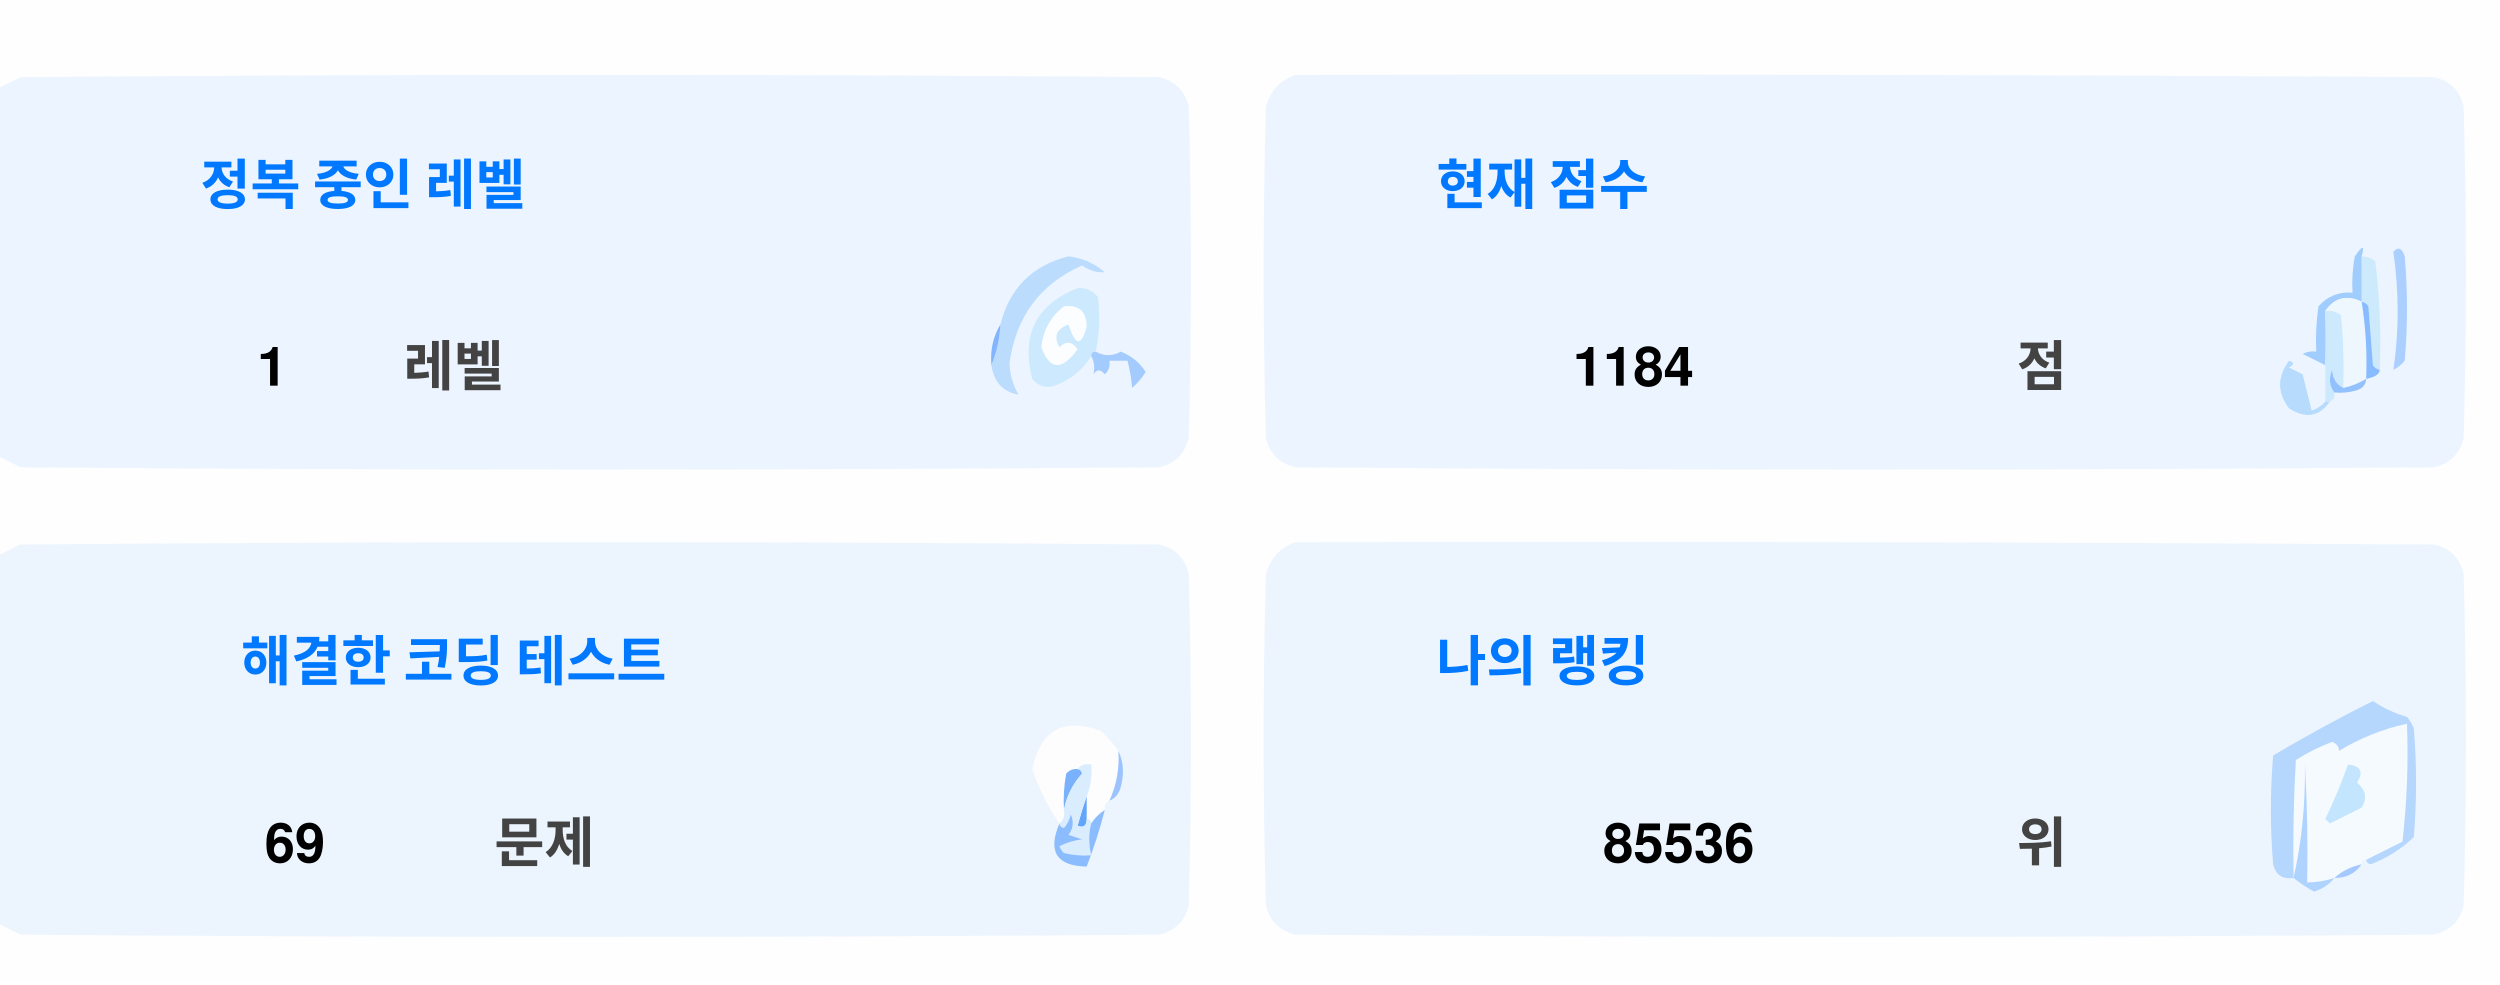
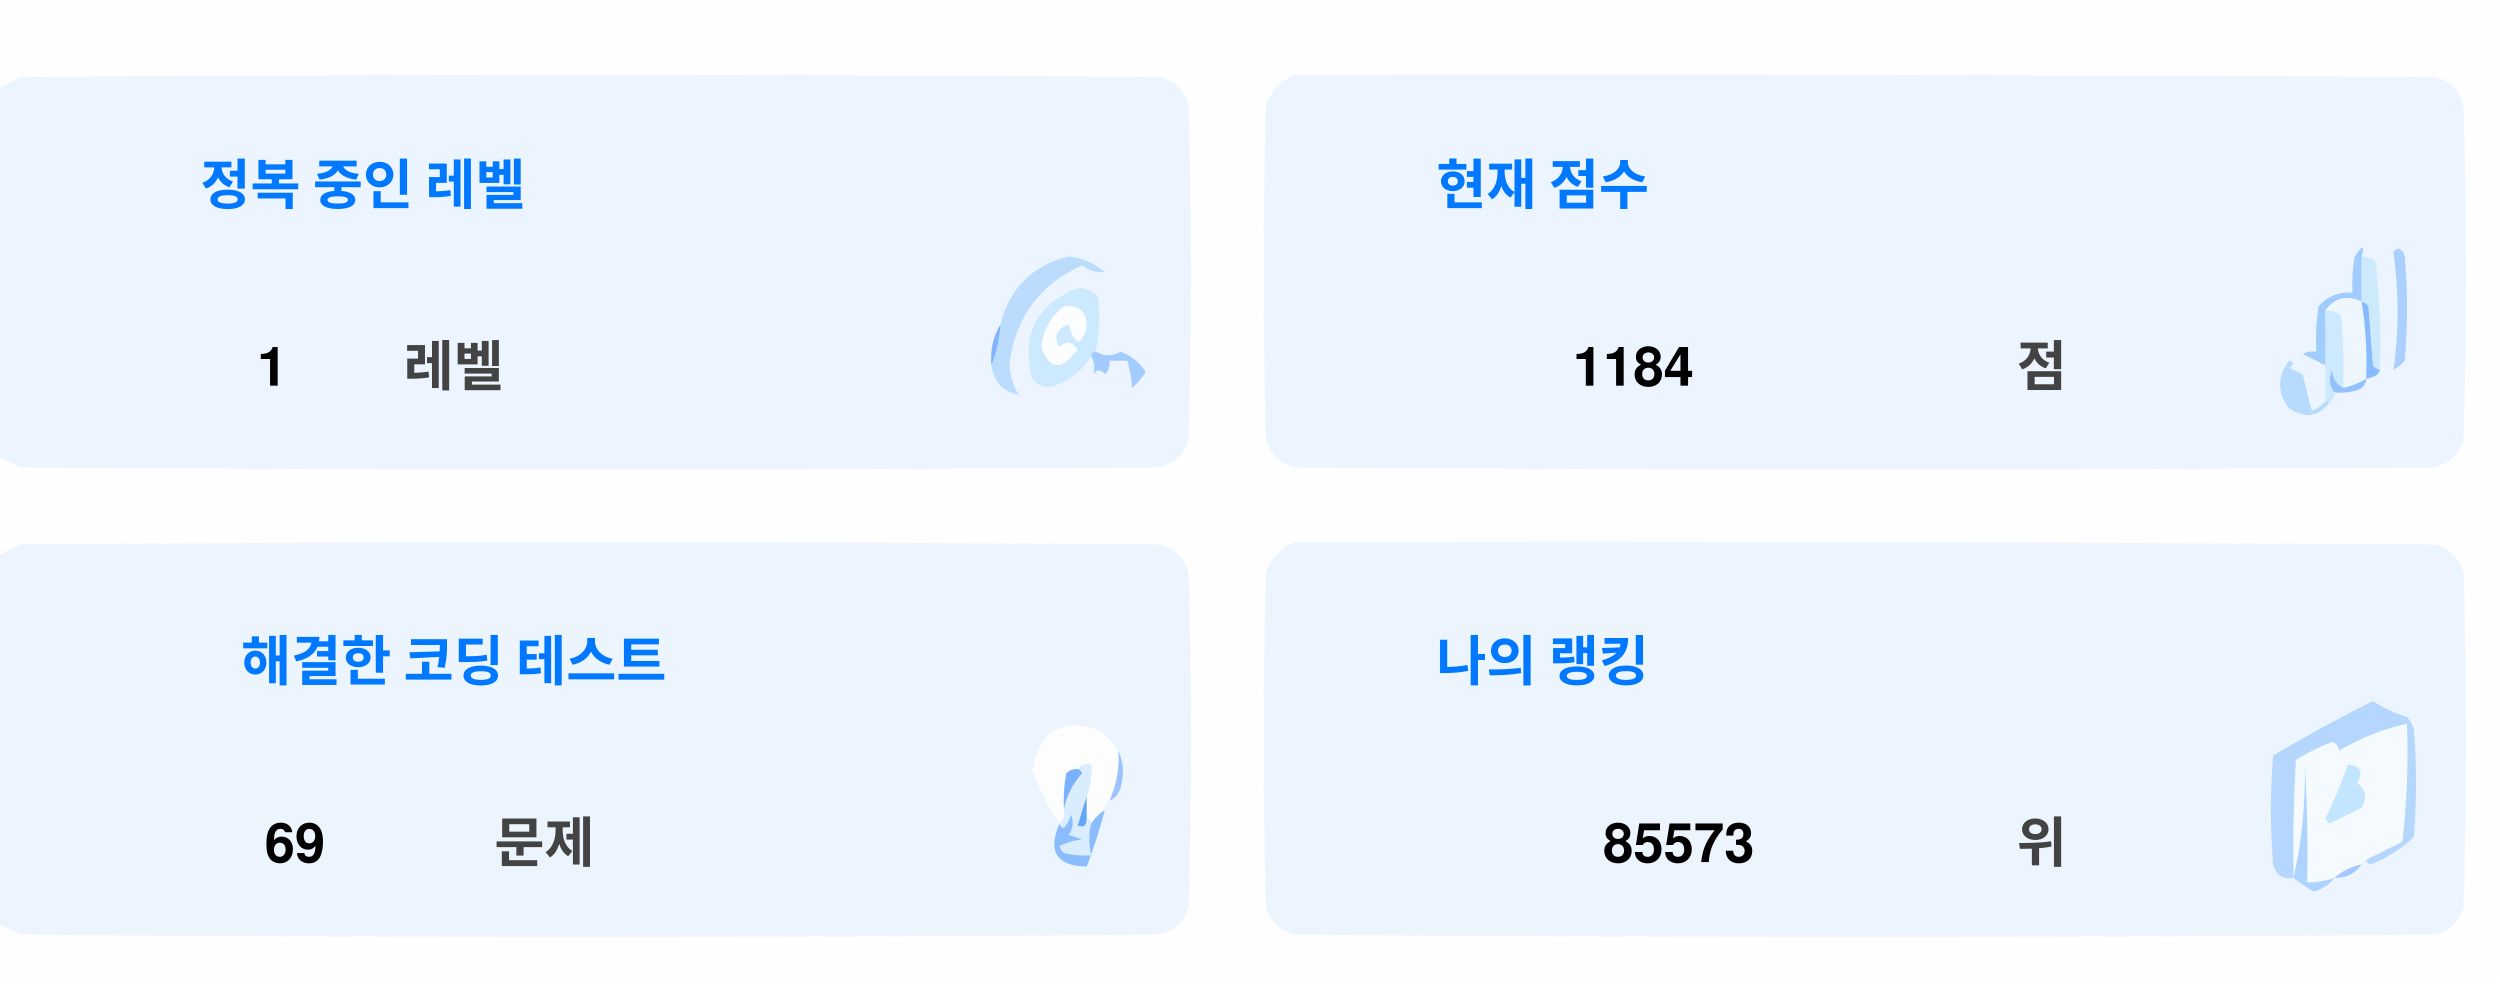
<svg xmlns="http://www.w3.org/2000/svg" version="1.1" width="551px" height="217px" style="shape-rendering:geometricPrecision; text-rendering:geometricPrecision; image-rendering:optimizeQuality; fill-rule:evenodd; clip-rule:evenodd">
  <style>.title {fill: #434343;font-size: 1rem;line-height: 1.5rem;font-weight: bold;font-family: -apple-system, BlinkMacSystemFont, Segoe UI, Helvetica, Arial, sans-serif, Apple Color Emoji, Segoe UI Emoji;}.desc {fill: #434343;font-size: 2.5rem;font-weight: bold;line-height: 1.5rem;font-family: -apple-system, BlinkMacSystemFont, Segoe UI, Helvetica, Arial, sans-serif, Apple Color Emoji, Segoe UI Emoji;}.desc-2 {fill: #434343;font-size: 1rem;font-weight: bold;line-height: 1.5rem;font-family: -apple-system, BlinkMacSystemFont, Segoe UI, Helvetica, Arial, sans-serif, Apple Color Emoji, Segoe UI Emoji;}.text, .desc {animation: twinkling 4s ease-in-out infinite;}@keyframes twinkling {40% { opacity: 1; }50% { opacity: 0.5; }60% { opacity: 1; }70% { opacity: 0.5; }80% { opacity: 1; }}</style>
  <g>
    <path style="opacity:1" fill="#fefefe" d="M -0.5,-0.5 C 183.167,-0.5 366.833,-0.5 550.5,-0.5C 550.5,71.833 550.5,144.167 550.5,216.5C 366.833,216.5 183.167,216.5 -0.5,216.5C -0.5,212.167 -0.5,207.833 -0.5,203.5C 1.14,204.32 2.807,205.153 4.5,206C 88.167,206.667 171.833,206.667 255.5,206C 259,205.167 261.167,203 262,199.5C 262.667,175.167 262.667,150.833 262,126.5C 261.167,123 259,120.833 255.5,120C 171.833,119.333 88.167,119.333 4.5,120C 2.807,120.847 1.14,121.68 -0.5,122.5C -0.5,115.167 -0.5,107.833 -0.5,100.5C 1.14,101.32 2.807,102.153 4.5,103C 88.167,103.667 171.833,103.667 255.5,103C 259,102.167 261.167,100 262,96.5C 262.667,72.167 262.667,47.833 262,23.5C 261.167,20 259,17.833 255.5,17C 171.833,16.333 88.167,16.333 4.5,17C 2.807,17.847 1.14,18.68 -0.5,19.5C -0.5,12.833 -0.5,6.167 -0.5,-0.5 Z" />
  </g>
  <g>
    <path style="opacity:1" fill="#ecf5ff" d="M -0.5,100.5 C -0.5,73.5 -0.5,46.5 -0.5,19.5C 1.14,18.68 2.807,17.847 4.5,17C 88.167,16.333 171.833,16.333 255.5,17C 259,17.833 261.167,20 262,23.5C 262.667,47.833 262.667,72.167 262,96.5C 261.167,100 259,102.167 255.5,103C 171.833,103.667 88.167,103.667 4.5,103C 2.807,102.153 1.14,101.32 -0.5,100.5 Z" />
  </g>
  <g>
    <path style="opacity:1" fill="#ecf5ff" d="M 285.5,16.5 C 369.167,16.333 452.834,16.5 536.5,17C 540,17.833 542.167,20 543,23.5C 543.667,47.833 543.667,72.167 543,96.5C 542.167,100 540,102.167 536.5,103C 452.833,103.667 369.167,103.667 285.5,103C 282,102.167 279.833,100 279,96.5C 278.333,72.167 278.333,47.833 279,23.5C 280.018,19.985 282.185,17.652 285.5,16.5 Z" />
  </g>
  <g>
    <path style="opacity:1" fill="#cdeafd" d="M 520.5,56.5 C 521.583,56.539 522.583,56.873 523.5,57.5C 524.498,65.472 524.831,73.472 524.5,81.5C 523.883,81.389 523.383,81.056 523,80.5C 522.667,76.167 522.333,71.833 522,67.5C 521.617,66.944 521.117,66.611 520.5,66.5C 520.5,63.167 520.5,59.833 520.5,56.5 Z" />
  </g>
  <g>
    <path style="opacity:1" fill="#abcfff" d="M 527.5,55.5 C 528.566,54.308 529.399,54.641 530,56.5C 530.667,64.167 530.667,71.833 530,79.5C 529.311,80.357 528.478,81.023 527.5,81.5C 528.758,73.08 528.758,64.414 527.5,55.5 Z" />
  </g>
  <g>
    <path style="opacity:1" fill="#bbdcfd" d="M 218.5,80.5 C 219.657,77.727 220.324,74.727 220.5,71.5C 222.49,63.51 227.49,58.51 235.5,56.5C 238.528,56.847 241.194,58.014 243.5,60C 241.744,60.141 240.078,59.641 238.5,58.5C 229.247,62.607 223.914,69.773 222.5,80C 222.565,82.526 223.232,84.859 224.5,87C 221.07,86.397 219.07,84.231 218.5,80.5 Z" />
  </g>
  <g>
    <path style="opacity:1" fill="#cde9fd" d="M 241.5,77.5 C 240.833,77.5 240.5,77.833 240.5,78.5C 238.628,81.529 235.961,83.695 232.5,85C 230.536,85.624 228.869,85.124 227.5,83.5C 225.021,73.791 228.354,67.124 237.5,63.5C 239.374,63.39 240.874,64.056 242,65.5C 242.497,69.524 242.331,73.524 241.5,77.5 Z" />
  </g>
  <g>
    <path style="opacity:1" fill="#fcfdfe" d="M 234.5,67.5 C 237.826,67.162 239.493,68.662 239.5,72C 238.334,76.434 237,76.267 235.5,71.5C 232.832,72.515 232.166,74.182 233.5,76.5C 235.017,75.089 236.351,75.256 237.5,77C 234.006,81.771 231.34,81.605 229.5,76.5C 229.904,72.771 231.571,69.771 234.5,67.5 Z" />
  </g>
  <g>
    <path style="opacity:1" fill="#a1ccfe" d="M 520.5,56.5 C 520.5,59.833 520.5,63.167 520.5,66.5C 517.238,64.922 514.572,65.589 512.5,68.5C 512.617,72.81 512.617,76.81 512.5,80.5C 510.86,79.68 509.193,78.847 507.5,78C 508.448,77.517 509.448,77.35 510.5,77.5C 510.335,74.15 510.502,70.817 511,67.5C 512.995,65.253 515.495,64.253 518.5,64.5C 518.336,61.813 518.503,59.146 519,56.5C 520.731,53.969 521.231,53.969 520.5,56.5 Z" />
  </g>
  <g>
    <path style="opacity:1" fill="#cde9fd" d="M 512.5,68.5 C 513.822,68.33 514.989,68.663 516,69.5C 516.499,74.823 516.666,80.156 516.5,85.5C 514.955,84.77 514.122,83.437 514,81.5C 513.22,83.387 513.387,85.054 514.5,86.5C 514.672,87.492 514.338,88.158 513.5,88.5C 513.167,88.5 512.833,88.5 512.5,88.5C 512.5,85.833 512.5,83.167 512.5,80.5C 512.617,76.81 512.617,72.81 512.5,68.5 Z" />
  </g>
  <g>
    <path style="opacity:1" fill="#eef6fe" d="M 520.5,66.5 C 521.407,72.106 521.74,77.773 521.5,83.5C 519.95,84.441 518.284,85.108 516.5,85.5C 516.666,80.156 516.499,74.823 516,69.5C 514.989,68.663 513.822,68.33 512.5,68.5C 514.572,65.589 517.238,64.922 520.5,66.5 Z" />
  </g>
  <g>
    <path style="opacity:1" fill="#88bcff" d="M 520.5,66.5 C 521.117,66.611 521.617,66.944 522,67.5C 522.333,71.833 522.667,76.167 523,80.5C 523.383,81.056 523.883,81.389 524.5,81.5C 524.445,82.469 523.445,83.136 521.5,83.5C 521.74,77.773 521.407,72.106 520.5,66.5 Z" />
  </g>
  <g>
    <path style="opacity:1" fill="#82b5fe" d="M 220.5,71.5 C 220.324,74.727 219.657,77.727 218.5,80.5C 218.215,77.171 218.882,74.171 220.5,71.5 Z" />
  </g>
  <g>
    <path style="opacity:1" fill="#a3cbfe" d="M 240.5,78.5 C 240.5,77.833 240.833,77.5 241.5,77.5C 243.391,78.536 245.224,78.536 247,77.5C 249.391,78.429 251.225,79.929 252.5,82C 251.681,83.319 250.681,84.486 249.5,85.5C 249.409,83.777 249.075,81.777 248.5,79.5C 247.167,79.5 245.833,79.5 244.5,79.5C 244.719,80.675 244.386,81.675 243.5,82.5C 242.575,81.359 241.741,81.359 241,82.5C 241.331,80.981 241.164,79.648 240.5,78.5 Z" />
  </g>
  <g>
    <path style="opacity:1" fill="#b7dbfd" d="M 512.5,88.5 C 512.833,88.5 513.167,88.5 513.5,88.5C 511.199,91.857 508.199,92.357 504.5,90C 501.872,86.535 501.872,83.035 504.5,79.5C 505.696,79.846 505.696,80.346 504.5,81C 505.5,81.5 506.5,82 507.5,82.5C 508.167,85.167 508.833,87.833 509.5,90.5C 510.739,90.058 511.739,89.391 512.5,88.5 Z" />
  </g>
  <g>
    <path style="opacity:1" fill="#92c1fe" d="M 516.5,85.5 C 518.284,85.108 519.95,84.441 521.5,83.5C 521.423,84.75 520.756,85.583 519.5,86C 517.866,86.493 516.199,86.66 514.5,86.5C 513.387,85.054 513.22,83.387 514,81.5C 514.122,83.437 514.955,84.77 516.5,85.5 Z" />
  </g>
  <g>
    <path style="opacity:1" fill="#ecf5fe" d="M -0.5,203.5 C -0.5,176.5 -0.5,149.5 -0.5,122.5C 1.14,121.68 2.807,120.847 4.5,120C 88.167,119.333 171.833,119.333 255.5,120C 259,120.833 261.167,123 262,126.5C 262.667,150.833 262.667,175.167 262,199.5C 261.167,203 259,205.167 255.5,206C 171.833,206.667 88.167,206.667 4.5,206C 2.807,205.153 1.14,204.32 -0.5,203.5 Z" />
  </g>
  <g>
    <path style="opacity:1" fill="#ecf5fe" d="M 285.5,119.5 C 369.167,119.333 452.834,119.5 536.5,120C 540,120.833 542.167,123 543,126.5C 543.667,150.833 543.667,175.167 543,199.5C 542.167,203 540,205.167 536.5,206C 452.833,206.667 369.167,206.667 285.5,206C 282,205.167 279.833,203 279,199.5C 278.333,175.167 278.333,150.833 279,126.5C 280.018,122.985 282.185,120.652 285.5,119.5 Z" />
  </g>
  <g>
    <path style="opacity:1" fill="#fdfdfe" d="M 246.5,165.5 C 246.758,169.367 246.092,173.034 244.5,176.5C 243.662,176.842 243.328,177.508 243.5,178.5C 242.272,179.306 241.272,180.306 240.5,181.5C 240.5,180.833 240.167,180.5 239.5,180.5C 239.5,178.833 239.5,177.167 239.5,175.5C 240.369,173.283 240.702,170.95 240.5,168.5C 239.209,168.263 238.209,168.596 237.5,169.5C 236.504,169.414 235.671,169.748 235,170.5C 234.503,173.146 234.336,175.813 234.5,178.5C 234.737,179.791 234.404,180.791 233.5,181.5C 230.986,177.806 228.986,173.806 227.5,169.5C 229.309,160.957 234.309,158.124 242.5,161C 244.07,162.397 245.404,163.897 246.5,165.5 Z" />
  </g>
  <g>
    <path style="opacity:1" fill="#f5faff" d="M 521.5,189.5 C 520.833,189.5 520.5,189.833 520.5,190.5C 518.181,190.992 516.181,191.992 514.5,193.5C 512.565,194.15 510.565,194.483 508.5,194.5C 508.666,185.827 508.5,177.16 508,168.5C 508.141,177.227 507.308,185.56 505.5,193.5C 505.334,184.827 505.5,176.16 506,167.5C 508.527,165.903 511.194,164.57 514,163.5C 515.011,163.892 515.511,164.559 515.5,165.5C 520.21,162.641 525.21,160.641 530.5,159.5C 530.831,168.192 530.498,176.859 529.5,185.5C 526.807,186.847 524.14,188.18 521.5,189.5 Z" />
  </g>
  <g>
    <path style="opacity:1" fill="#b6d7fd" d="M 521.5,189.5 C 524.14,188.18 526.807,186.847 529.5,185.5C 530.498,176.859 530.831,168.192 530.5,159.5C 525.21,160.641 520.21,162.641 515.5,165.5C 515.511,164.559 515.011,163.892 514,163.5C 511.194,164.57 508.527,165.903 506,167.5C 505.5,176.16 505.334,184.827 505.5,193.5C 503.089,193.863 501.589,192.863 501,190.5C 500.333,182.5 500.333,174.5 501,166.5C 508.173,162.246 515.507,158.246 523,154.5C 525.304,156.068 527.804,157.235 530.5,158C 531.126,158.75 531.626,159.584 532,160.5C 532.667,168.5 532.667,176.5 532,184.5C 529.292,187.111 526.125,189.111 522.5,190.5C 521.893,190.376 521.56,190.043 521.5,189.5 Z" />
  </g>
  <g>
    <path style="opacity:1" fill="#c3e5fe" d="M 517.5,168.5 C 520.317,168.801 520.984,170.134 519.5,172.5C 521.439,174.122 521.772,175.956 520.5,178C 518.167,179.167 515.833,180.333 513.5,181.5C 513.167,181.167 512.833,180.833 512.5,180.5C 514.414,176.515 516.081,172.515 517.5,168.5 Z" />
  </g>
  <g>
    <path style="opacity:1" fill="#7ab1fc" d="M 237.5,169.5 C 238.043,169.56 238.376,169.893 238.5,170.5C 236.395,172.836 235.062,175.503 234.5,178.5C 234.336,175.813 234.503,173.146 235,170.5C 235.671,169.748 236.504,169.414 237.5,169.5 Z" />
  </g>
  <g>
    <path style="opacity:1" fill="#afd3ff" d="M 514.5,193.5 C 513.378,194.947 511.878,195.947 510,196.5C 508.348,195.601 506.848,194.601 505.5,193.5C 507.308,185.56 508.141,177.227 508,168.5C 508.5,177.16 508.666,185.827 508.5,194.5C 510.565,194.483 512.565,194.15 514.5,193.5 Z" />
  </g>
  <g>
    <path style="opacity:1" fill="#9cc3fd" d="M 246.5,165.5 C 247.634,167.966 247.801,170.633 247,173.5C 246.623,174.942 245.79,175.942 244.5,176.5C 246.092,173.034 246.758,169.367 246.5,165.5 Z" />
  </g>
  <g>
    <path style="opacity:1" fill="#62a6fc" d="M 239.5,175.5 C 239.5,177.167 239.5,178.833 239.5,180.5C 239.483,182.028 238.816,182.528 237.5,182C 238.117,179.723 238.784,177.556 239.5,175.5 Z" />
  </g>
  <g>
    <path style="opacity:1" fill="#daedfe" d="M 237.5,169.5 C 238.209,168.596 239.209,168.263 240.5,168.5C 240.702,170.95 240.369,173.283 239.5,175.5C 238.784,177.556 238.117,179.723 237.5,182C 238.816,182.528 239.483,182.028 239.5,180.5C 240.167,180.5 240.5,180.833 240.5,181.5C 239.918,183.669 239.918,186.002 240.5,188.5C 238.473,188.662 236.473,188.495 234.5,188C 234.043,187.586 233.709,187.086 233.5,186.5C 235.078,185.702 236.744,185.202 238.5,185C 237.5,184.667 236.5,184.333 235.5,184C 236.554,182.612 236.72,181.112 236,179.5C 235.751,180.624 235.251,181.624 234.5,182.5C 233.893,182.376 233.56,182.043 233.5,181.5C 234.404,180.791 234.737,179.791 234.5,178.5C 235.062,175.503 236.395,172.836 238.5,170.5C 238.376,169.893 238.043,169.56 237.5,169.5 Z" />
  </g>
  <g>
    <path style="opacity:1" fill="#8bbcfd" d="M 243.5,178.5 C 242.395,182.803 241.062,186.969 239.5,191C 232.857,190.847 230.857,187.68 233.5,181.5C 233.56,182.043 233.893,182.376 234.5,182.5C 235.251,181.624 235.751,180.624 236,179.5C 236.72,181.112 236.554,182.612 235.5,184C 236.5,184.333 237.5,184.667 238.5,185C 236.744,185.202 235.078,185.702 233.5,186.5C 233.709,187.086 234.043,187.586 234.5,188C 236.473,188.495 238.473,188.662 240.5,188.5C 239.918,186.002 239.918,183.669 240.5,181.5C 241.272,180.306 242.272,179.306 243.5,178.5 Z" />
  </g>
  <g>
    <path style="opacity:1" fill="#a4c8ff" d="M 520.5,190.5 C 519.089,192.539 517.089,193.539 514.5,193.5C 516.181,191.992 518.181,190.992 520.5,190.5 Z" />
  </g>
  <text text-anchor="middle" x="80" y="45" class="title" style="fill:#0078ff;" stroke="#none" stroke-width="1">정복 중인 레벨</text>
  <text text-anchor="middle" x="60" y="85" class="desc" style="fill:#000000;" stroke="#none" stroke-width="1">1</text>
  <text text-anchor="middle" x="100" y="85" class="desc-2" style="fill:#434343;" stroke="#none" stroke-width="1">레벨</text>
  <text text-anchor="middle" x="340" y="45" class="title" style="fill:#0078ff;" stroke="#none" stroke-width="1">현재 점수</text>
  <text text-anchor="middle" x="360" y="85" class="desc" style="fill:#000000;" stroke="#none" stroke-width="1">1184</text>
  <text text-anchor="middle" x="450" y="85" class="desc-2" style="fill:#434343;" stroke="#none" stroke-width="1">점</text>
  <text text-anchor="middle" x="100" y="150" class="title" style="fill:#0078ff;" stroke="#none" stroke-width="1">해결한 코딩 테스트</text>
  <text text-anchor="middle" x="65" y="190" class="desc" style="fill:#000000;" stroke="#none" stroke-width="1">69</text>
  <text text-anchor="middle" x="120" y="190" class="desc-2" style="fill:#434343;" stroke="#none" stroke-width="1">문제</text>
  <text text-anchor="middle" x="340" y="150" class="title" style="fill:#0078ff;" stroke="#none" stroke-width="1">나의 랭킹</text>
-   <text text-anchor="middle" x="370" y="190" class="desc" style="fill:#000000;" stroke="#none" stroke-width="1">85536</text>
+   <text text-anchor="middle" x="370" y="190" class="desc" style="fill:#000000;" stroke="#none" stroke-width="1">85573</text>
  <text text-anchor="middle" x="450" y="190" class="desc-2" style="fill:#434343;" stroke="#none" stroke-width="1">위</text>
</svg>
